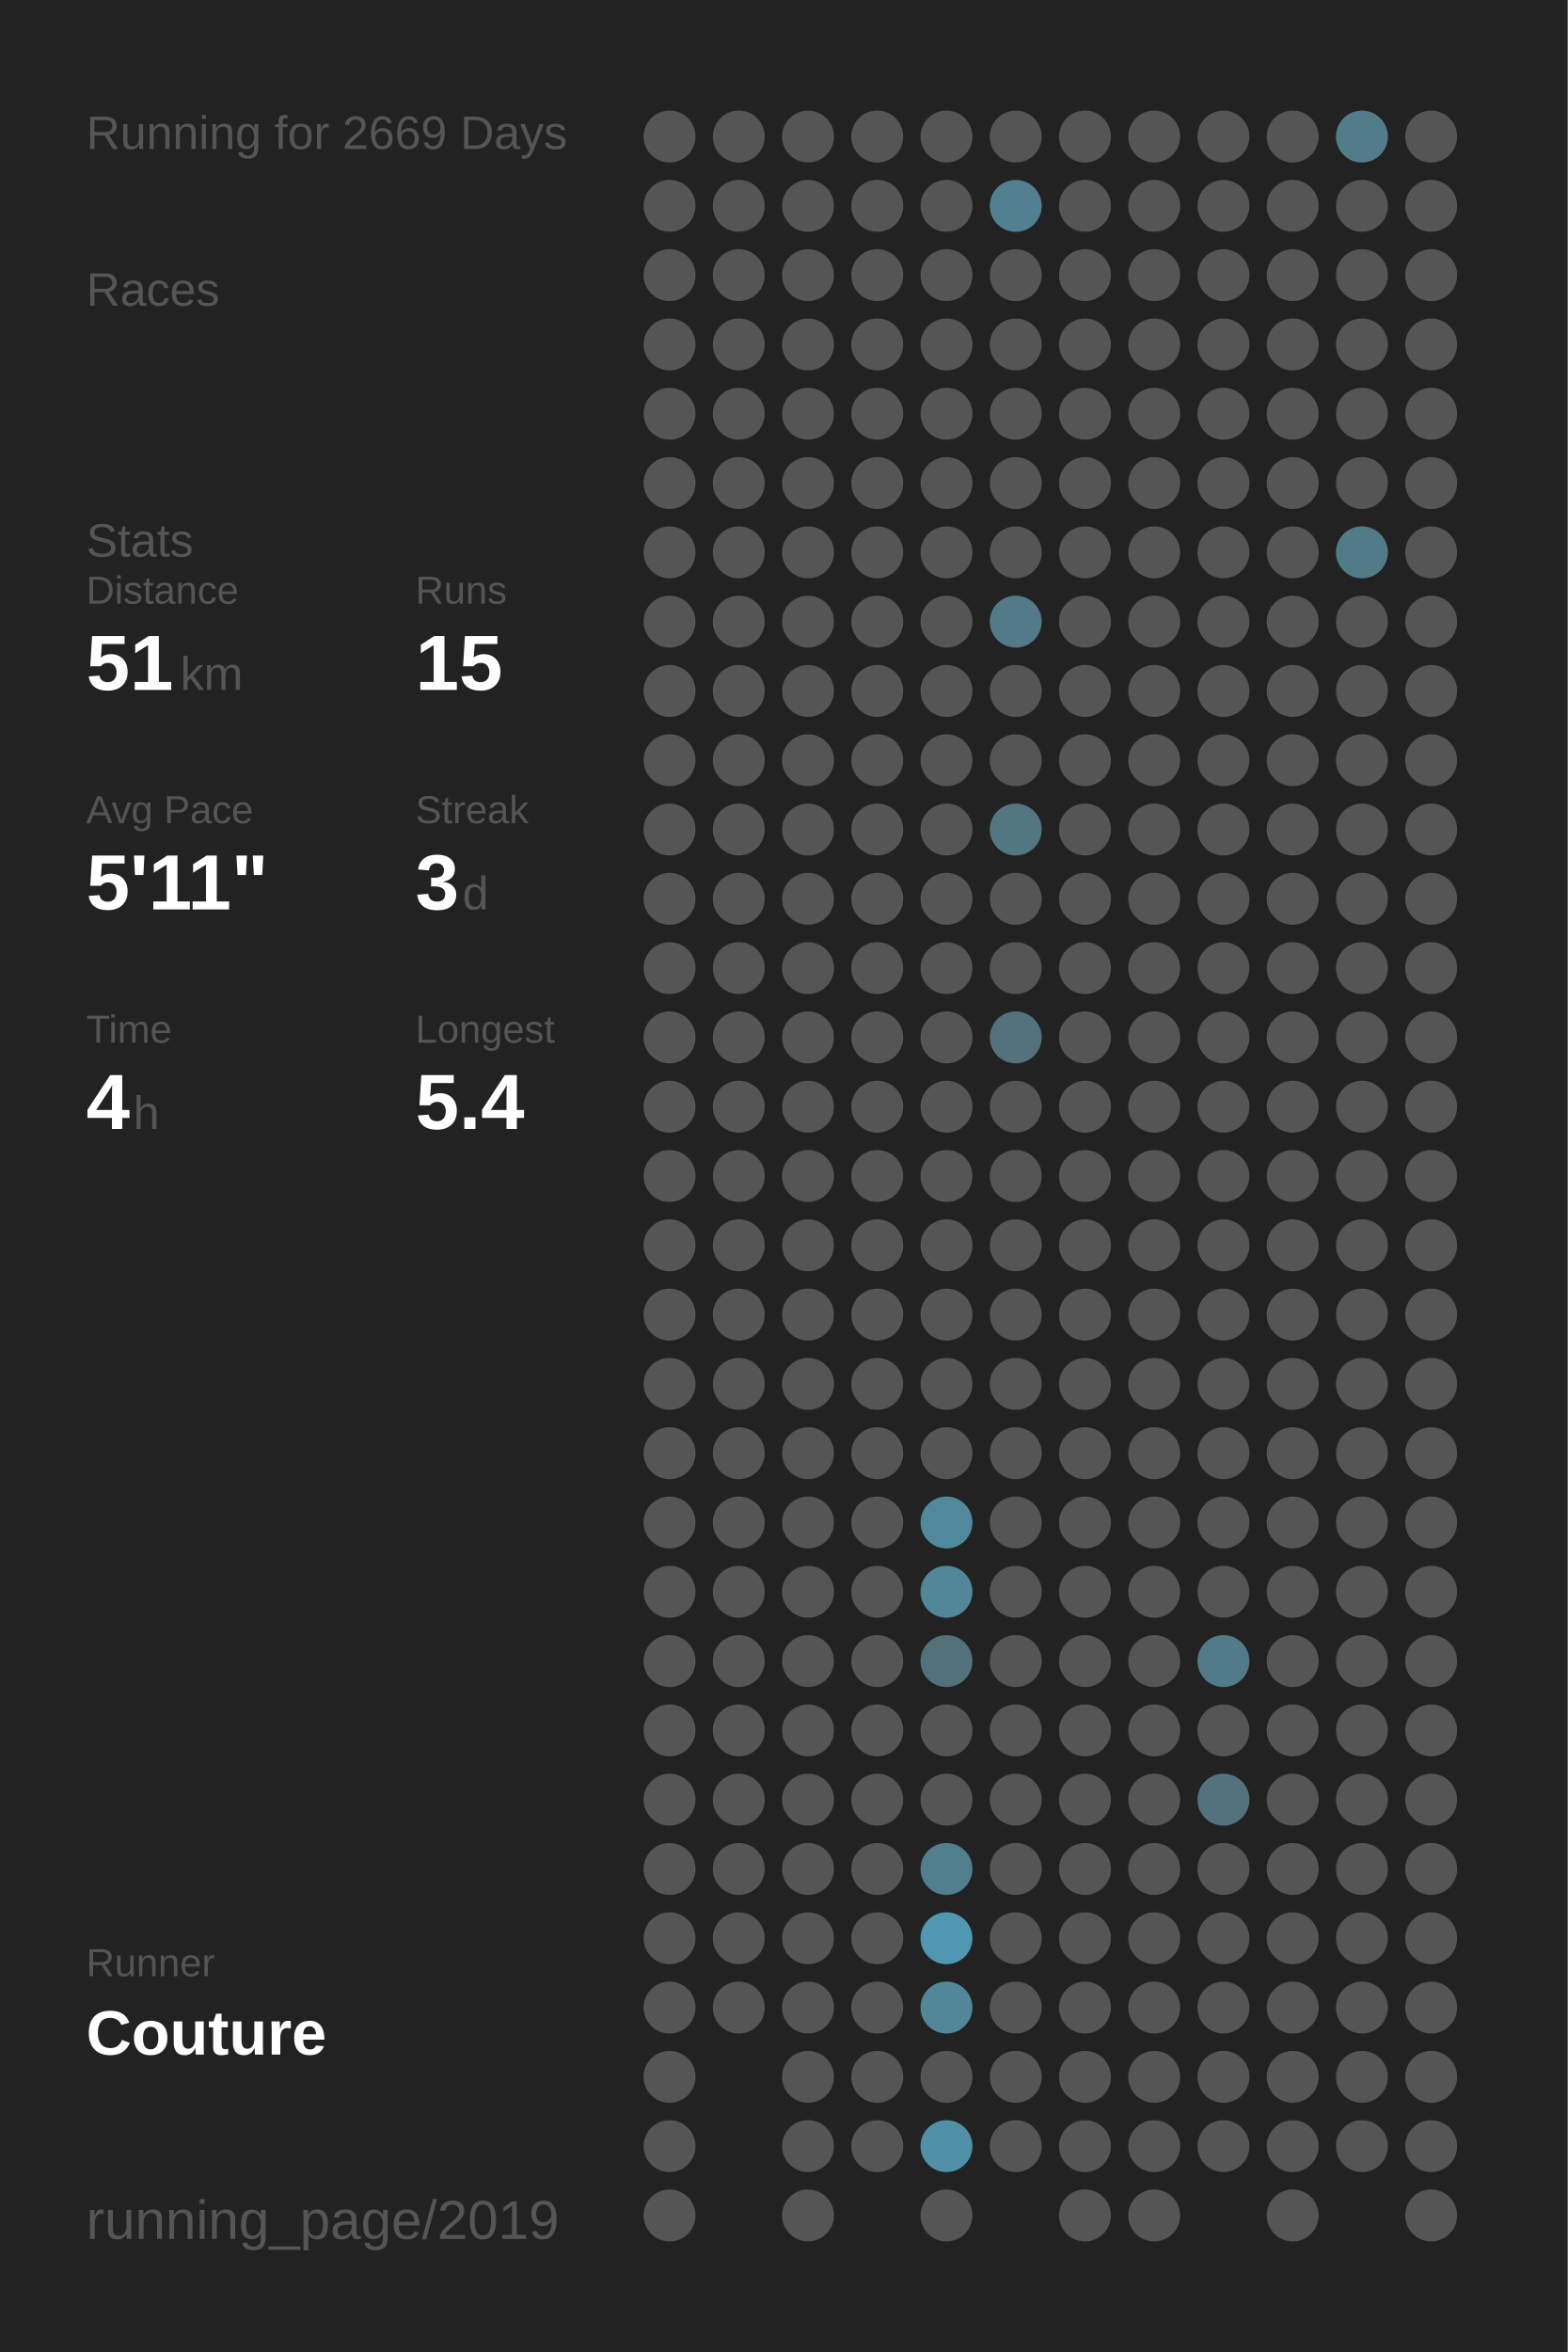
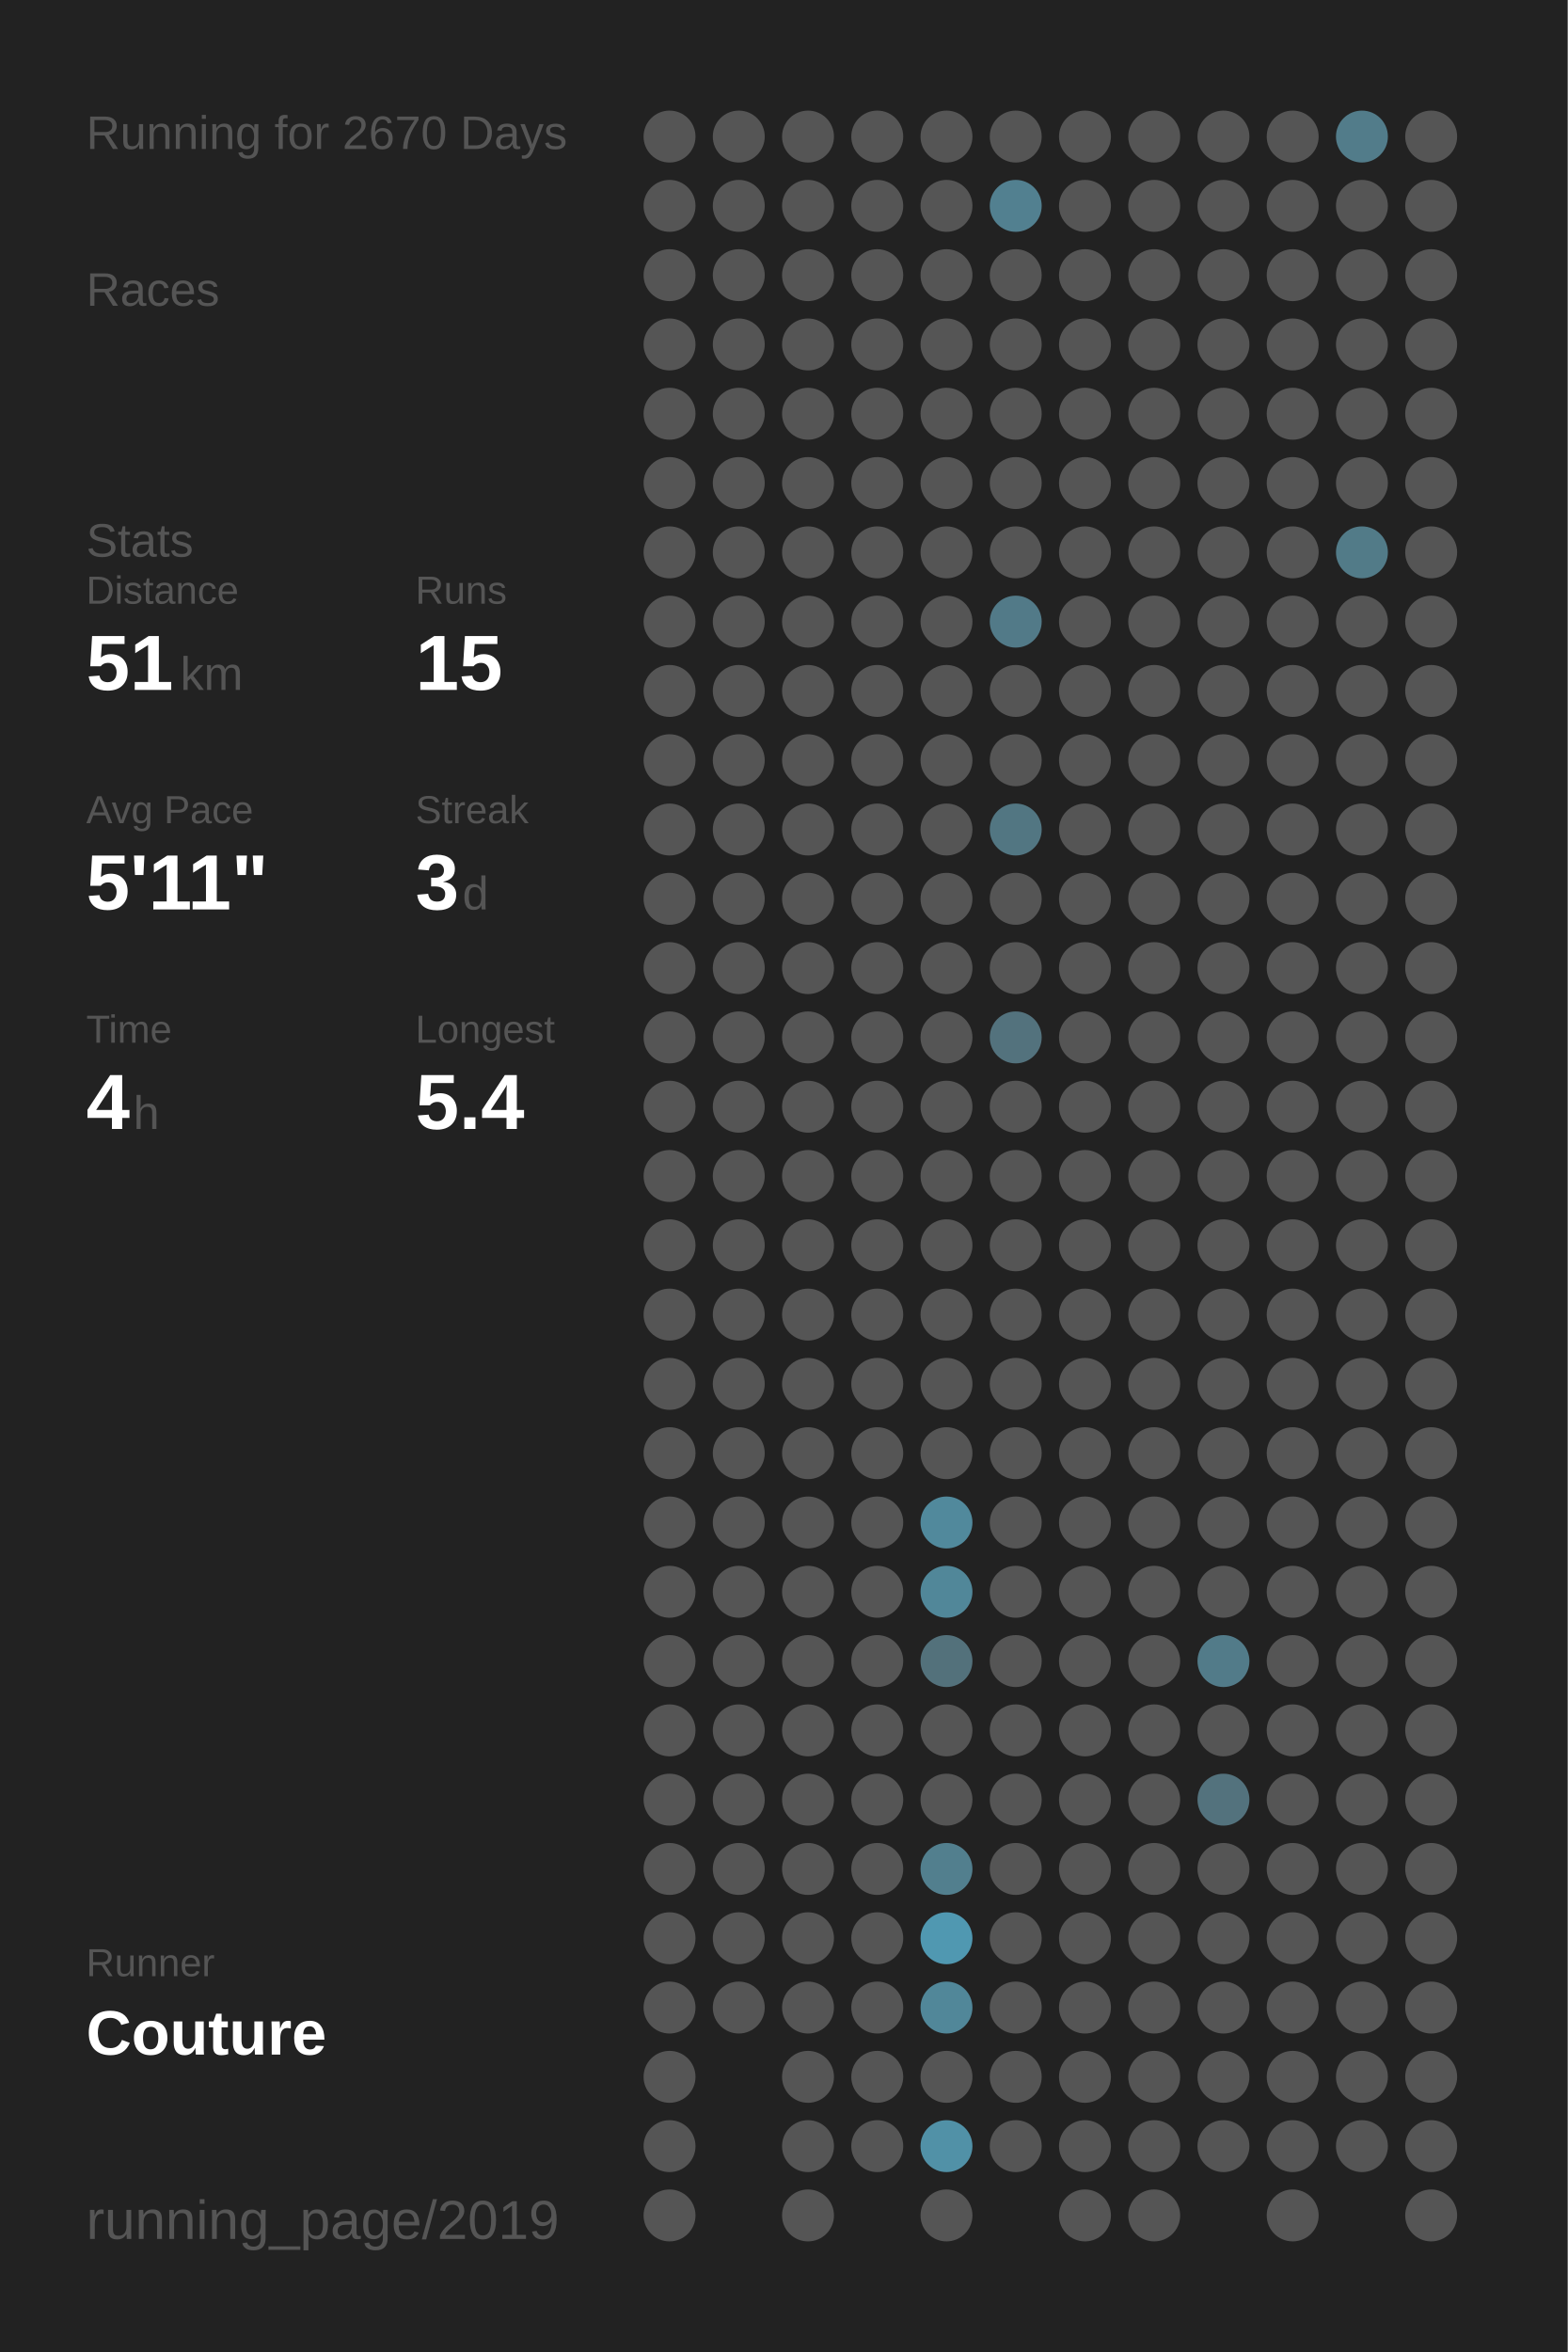
<svg xmlns="http://www.w3.org/2000/svg" baseProfile="full" height="300mm" version="1.1" viewBox="0,0,200,300" width="200mm">
  <defs />
  <rect fill="#222222" height="300" width="200" x="0" y="0" />
-   <text fill="#555555" style="font-size:6px; font-family:Arial;" x="11" y="19">Running for 2669 Days</text>
+   <text fill="#555555" style="font-size:6px; font-family:Arial;" x="11" y="19">Running for 2670 Days</text>
  <text fill="#555555" style="font-size:6px; font-family:Arial;" x="11" y="39">Races</text>
  <text fill="#555555" style="font-size:6px; font-family:Arial;" x="11" y="71">Stats</text>
  <text fill="#555555" style="font-size:5px; font-family:Arial;" x="11" y="77">Distance</text>
  <text fill="#FFFFFF" style="font-size:10px; font-family:Arial; font-weight:bold;" x="11" y="88">51</text>
  <text fill="#555555" style="font-size:6px; font-family:Arial;" x="23" y="88">km</text>
  <text fill="#555555" style="font-size:5px; font-family:Arial;" x="53" y="77">Runs</text>
  <text fill="#FFFFFF" style="font-size:10px; font-family:Arial; font-weight:bold;" x="53" y="88">15</text>
  <text fill="#555555" style="font-size:5px; font-family:Arial;" x="11" y="105">Avg Pace</text>
  <text fill="#FFFFFF" style="font-size:10px; font-family:Arial; font-weight:bold;" x="11" y="116">5'11"</text>
  <text fill="#555555" style="font-size:5px; font-family:Arial;" x="53" y="105">Streak</text>
  <text fill="#FFFFFF" style="font-size:10px; font-family:Arial; font-weight:bold;" x="53" y="116">3</text>
  <text fill="#555555" style="font-size:6px; font-family:Arial;" x="59" y="116">d</text>
  <text fill="#555555" style="font-size:5px; font-family:Arial;" x="11" y="133">Time</text>
  <text fill="#FFFFFF" style="font-size:10px; font-family:Arial; font-weight:bold;" x="11" y="144">4</text>
  <text fill="#555555" style="font-size:6px; font-family:Arial;" x="17" y="144">h</text>
  <text fill="#555555" style="font-size:5px; font-family:Arial;" x="53" y="133">Longest</text>
  <text fill="#FFFFFF" style="font-size:10px; font-family:Arial; font-weight:bold;" x="53" y="144">5.4</text>
  <text fill="#555555" style="font-size:5px; font-family:Arial;" x="11" y="252.065">Runner</text>
  <text fill="#FFFFFF" style="font-size:8px; font-family:Arial; font-weight:bold;" x="11" y="262.065">Couture</text>
  <text fill="#555555" style="font-size:7px; font-family:Arial;" x="11" y="285.581">running_page/2019</text>
  <circle cx="85.417" cy="17.419" fill="#555555" r="3.312" />
  <circle cx="85.417" cy="26.258" fill="#555555" r="3.312" />
  <circle cx="85.417" cy="35.097" fill="#555555" r="3.312" />
  <circle cx="85.417" cy="43.935" fill="#555555" r="3.312" />
  <circle cx="85.417" cy="52.774" fill="#555555" r="3.312" />
  <circle cx="85.417" cy="61.613" fill="#555555" r="3.312" />
  <circle cx="85.417" cy="70.452" fill="#555555" r="3.312" />
  <circle cx="85.417" cy="79.29" fill="#555555" r="3.312" />
  <circle cx="85.417" cy="88.129" fill="#555555" r="3.312" />
  <circle cx="85.417" cy="96.968" fill="#555555" r="3.312" />
  <circle cx="85.417" cy="105.806" fill="#555555" r="3.312" />
  <circle cx="85.417" cy="114.645" fill="#555555" r="3.312" />
  <circle cx="85.417" cy="123.484" fill="#555555" r="3.312" />
  <circle cx="85.417" cy="132.323" fill="#555555" r="3.312" />
  <circle cx="85.417" cy="141.161" fill="#555555" r="3.312" />
  <circle cx="85.417" cy="150" fill="#555555" r="3.312" />
  <circle cx="85.417" cy="158.839" fill="#555555" r="3.312" />
  <circle cx="85.417" cy="167.677" fill="#555555" r="3.312" />
  <circle cx="85.417" cy="176.516" fill="#555555" r="3.312" />
  <circle cx="85.417" cy="185.355" fill="#555555" r="3.312" />
  <circle cx="85.417" cy="194.194" fill="#555555" r="3.312" />
  <circle cx="85.417" cy="203.032" fill="#555555" r="3.312" />
  <circle cx="85.417" cy="211.871" fill="#555555" r="3.312" />
  <circle cx="85.417" cy="220.71" fill="#555555" r="3.312" />
  <circle cx="85.417" cy="229.548" fill="#555555" r="3.312" />
  <circle cx="85.417" cy="238.387" fill="#555555" r="3.312" />
  <circle cx="85.417" cy="247.226" fill="#555555" r="3.312" />
  <circle cx="85.417" cy="256.065" fill="#555555" r="3.312" />
  <circle cx="85.417" cy="264.903" fill="#555555" r="3.312" />
  <circle cx="85.417" cy="273.742" fill="#555555" r="3.312" />
  <circle cx="85.417" cy="282.581" fill="#555555" r="3.312" />
  <circle cx="94.25" cy="17.419" fill="#555555" r="3.312" />
  <circle cx="94.25" cy="26.258" fill="#555555" r="3.312" />
  <circle cx="94.25" cy="35.097" fill="#555555" r="3.312" />
  <circle cx="94.25" cy="43.935" fill="#555555" r="3.312" />
  <circle cx="94.25" cy="52.774" fill="#555555" r="3.312" />
  <circle cx="94.25" cy="61.613" fill="#555555" r="3.312" />
  <circle cx="94.25" cy="70.452" fill="#555555" r="3.312" />
  <circle cx="94.25" cy="79.29" fill="#555555" r="3.312" />
  <circle cx="94.25" cy="88.129" fill="#555555" r="3.312" />
  <circle cx="94.25" cy="96.968" fill="#555555" r="3.312" />
  <circle cx="94.25" cy="105.806" fill="#555555" r="3.312" />
  <circle cx="94.25" cy="114.645" fill="#555555" r="3.312" />
  <circle cx="94.25" cy="123.484" fill="#555555" r="3.312" />
  <circle cx="94.25" cy="132.323" fill="#555555" r="3.312" />
  <circle cx="94.25" cy="141.161" fill="#555555" r="3.312" />
  <circle cx="94.25" cy="150" fill="#555555" r="3.312" />
  <circle cx="94.25" cy="158.839" fill="#555555" r="3.312" />
  <circle cx="94.25" cy="167.677" fill="#555555" r="3.312" />
  <circle cx="94.25" cy="176.516" fill="#555555" r="3.312" />
  <circle cx="94.25" cy="185.355" fill="#555555" r="3.312" />
  <circle cx="94.25" cy="194.194" fill="#555555" r="3.312" />
  <circle cx="94.25" cy="203.032" fill="#555555" r="3.312" />
  <circle cx="94.25" cy="211.871" fill="#555555" r="3.312" />
  <circle cx="94.25" cy="220.71" fill="#555555" r="3.312" />
  <circle cx="94.25" cy="229.548" fill="#555555" r="3.312" />
  <circle cx="94.25" cy="238.387" fill="#555555" r="3.312" />
  <circle cx="94.25" cy="247.226" fill="#555555" r="3.312" />
  <circle cx="94.25" cy="256.065" fill="#555555" r="3.312" />
  <circle cx="103.083" cy="17.419" fill="#555555" r="3.312" />
  <circle cx="103.083" cy="26.258" fill="#555555" r="3.312" />
  <circle cx="103.083" cy="35.097" fill="#555555" r="3.312" />
  <circle cx="103.083" cy="43.935" fill="#555555" r="3.312" />
  <circle cx="103.083" cy="52.774" fill="#555555" r="3.312" />
  <circle cx="103.083" cy="61.613" fill="#555555" r="3.312" />
  <circle cx="103.083" cy="70.452" fill="#555555" r="3.312" />
  <circle cx="103.083" cy="79.29" fill="#555555" r="3.312" />
  <circle cx="103.083" cy="88.129" fill="#555555" r="3.312" />
  <circle cx="103.083" cy="96.968" fill="#555555" r="3.312" />
  <circle cx="103.083" cy="105.806" fill="#555555" r="3.312" />
  <circle cx="103.083" cy="114.645" fill="#555555" r="3.312" />
  <circle cx="103.083" cy="123.484" fill="#555555" r="3.312" />
  <circle cx="103.083" cy="132.323" fill="#555555" r="3.312" />
  <circle cx="103.083" cy="141.161" fill="#555555" r="3.312" />
  <circle cx="103.083" cy="150" fill="#555555" r="3.312" />
  <circle cx="103.083" cy="158.839" fill="#555555" r="3.312" />
  <circle cx="103.083" cy="167.677" fill="#555555" r="3.312" />
  <circle cx="103.083" cy="176.516" fill="#555555" r="3.312" />
  <circle cx="103.083" cy="185.355" fill="#555555" r="3.312" />
  <circle cx="103.083" cy="194.194" fill="#555555" r="3.312" />
  <circle cx="103.083" cy="203.032" fill="#555555" r="3.312" />
  <circle cx="103.083" cy="211.871" fill="#555555" r="3.312" />
  <circle cx="103.083" cy="220.71" fill="#555555" r="3.312" />
  <circle cx="103.083" cy="229.548" fill="#555555" r="3.312" />
  <circle cx="103.083" cy="238.387" fill="#555555" r="3.312" />
  <circle cx="103.083" cy="247.226" fill="#555555" r="3.312" />
  <circle cx="103.083" cy="256.065" fill="#555555" r="3.312" />
  <circle cx="103.083" cy="264.903" fill="#555555" r="3.312" />
  <circle cx="103.083" cy="273.742" fill="#555555" r="3.312" />
  <circle cx="103.083" cy="282.581" fill="#555555" r="3.312" />
  <circle cx="111.917" cy="17.419" fill="#555555" r="3.312" />
  <circle cx="111.917" cy="26.258" fill="#555555" r="3.312" />
  <circle cx="111.917" cy="35.097" fill="#555555" r="3.312" />
  <circle cx="111.917" cy="43.935" fill="#555555" r="3.312" />
  <circle cx="111.917" cy="52.774" fill="#555555" r="3.312" />
  <circle cx="111.917" cy="61.613" fill="#555555" r="3.312" />
  <circle cx="111.917" cy="70.452" fill="#555555" r="3.312" />
  <circle cx="111.917" cy="79.29" fill="#555555" r="3.312" />
  <circle cx="111.917" cy="88.129" fill="#555555" r="3.312" />
  <circle cx="111.917" cy="96.968" fill="#555555" r="3.312" />
  <circle cx="111.917" cy="105.806" fill="#555555" r="3.312" />
  <circle cx="111.917" cy="114.645" fill="#555555" r="3.312" />
  <circle cx="111.917" cy="123.484" fill="#555555" r="3.312" />
  <circle cx="111.917" cy="132.323" fill="#555555" r="3.312" />
  <circle cx="111.917" cy="141.161" fill="#555555" r="3.312" />
  <circle cx="111.917" cy="150" fill="#555555" r="3.312" />
  <circle cx="111.917" cy="158.839" fill="#555555" r="3.312" />
  <circle cx="111.917" cy="167.677" fill="#555555" r="3.312" />
  <circle cx="111.917" cy="176.516" fill="#555555" r="3.312" />
  <circle cx="111.917" cy="185.355" fill="#555555" r="3.312" />
  <circle cx="111.917" cy="194.194" fill="#555555" r="3.312" />
  <circle cx="111.917" cy="203.032" fill="#555555" r="3.312" />
  <circle cx="111.917" cy="211.871" fill="#555555" r="3.312" />
  <circle cx="111.917" cy="220.71" fill="#555555" r="3.312" />
  <circle cx="111.917" cy="229.548" fill="#555555" r="3.312" />
  <circle cx="111.917" cy="238.387" fill="#555555" r="3.312" />
  <circle cx="111.917" cy="247.226" fill="#555555" r="3.312" />
  <circle cx="111.917" cy="256.065" fill="#555555" r="3.312" />
  <circle cx="111.917" cy="264.903" fill="#555555" r="3.312" />
  <circle cx="111.917" cy="273.742" fill="#555555" r="3.312" />
  <circle cx="120.75" cy="17.419" fill="#555555" r="3.312" />
  <circle cx="120.75" cy="26.258" fill="#555555" r="3.312" />
  <circle cx="120.75" cy="35.097" fill="#555555" r="3.312" />
  <circle cx="120.75" cy="43.935" fill="#555555" r="3.312" />
  <circle cx="120.75" cy="52.774" fill="#555555" r="3.312" />
  <circle cx="120.75" cy="61.613" fill="#555555" r="3.312" />
  <circle cx="120.75" cy="70.452" fill="#555555" r="3.312" />
  <circle cx="120.75" cy="79.29" fill="#555555" r="3.312" />
  <circle cx="120.75" cy="88.129" fill="#555555" r="3.312" />
  <circle cx="120.75" cy="96.968" fill="#555555" r="3.312" />
  <circle cx="120.75" cy="105.806" fill="#555555" r="3.312" />
  <circle cx="120.75" cy="114.645" fill="#555555" r="3.312" />
  <circle cx="120.75" cy="123.484" fill="#555555" r="3.312" />
  <circle cx="120.75" cy="132.323" fill="#555555" r="3.312" />
  <circle cx="120.75" cy="141.161" fill="#555555" r="3.312" />
  <circle cx="120.75" cy="150" fill="#555555" r="3.312" />
  <circle cx="120.75" cy="158.839" fill="#555555" r="3.312" />
  <circle cx="120.75" cy="167.677" fill="#555555" r="3.312" />
  <circle cx="120.75" cy="176.516" fill="#555555" r="3.312" />
  <circle cx="120.75" cy="185.355" fill="#555555" r="3.312" />
  <circle cx="120.75" cy="194.194" fill="#51899c" r="3.312" />
  <circle cx="120.75" cy="203.032" fill="#518799" r="3.312" />
  <circle cx="120.75" cy="211.871" fill="#53717b" r="3.312" />
  <circle cx="120.75" cy="220.71" fill="#555555" r="3.312" />
  <circle cx="120.75" cy="229.548" fill="#555555" r="3.312" />
  <circle cx="120.75" cy="238.387" fill="#527f8e" r="3.312" />
  <circle cx="120.75" cy="247.226" fill="#5098b1" r="3.312" />
  <circle cx="120.75" cy="256.065" fill="#518799" r="3.312" />
  <circle cx="120.75" cy="264.903" fill="#555555" r="3.312" />
  <circle cx="120.75" cy="273.742" fill="#5191a7" r="3.312" />
  <circle cx="120.75" cy="282.581" fill="#555555" r="3.312" />
  <circle cx="129.583" cy="17.419" fill="#555555" r="3.312" />
  <circle cx="129.583" cy="26.258" fill="#528090" r="3.312" />
  <circle cx="129.583" cy="35.097" fill="#555555" r="3.312" />
  <circle cx="129.583" cy="43.935" fill="#555555" r="3.312" />
  <circle cx="129.583" cy="52.774" fill="#555555" r="3.312" />
  <circle cx="129.583" cy="61.613" fill="#555555" r="3.312" />
  <circle cx="129.583" cy="70.452" fill="#555555" r="3.312" />
  <circle cx="129.583" cy="79.29" fill="#527a88" r="3.312" />
  <circle cx="129.583" cy="88.129" fill="#555555" r="3.312" />
  <circle cx="129.583" cy="96.968" fill="#555555" r="3.312" />
  <circle cx="129.583" cy="105.806" fill="#527682" r="3.312" />
  <circle cx="129.583" cy="114.645" fill="#555555" r="3.312" />
  <circle cx="129.583" cy="123.484" fill="#555555" r="3.312" />
  <circle cx="129.583" cy="132.323" fill="#53727d" r="3.312" />
  <circle cx="129.583" cy="141.161" fill="#555555" r="3.312" />
  <circle cx="129.583" cy="150" fill="#555555" r="3.312" />
  <circle cx="129.583" cy="158.839" fill="#555555" r="3.312" />
  <circle cx="129.583" cy="167.677" fill="#555555" r="3.312" />
  <circle cx="129.583" cy="176.516" fill="#555555" r="3.312" />
  <circle cx="129.583" cy="185.355" fill="#555555" r="3.312" />
  <circle cx="129.583" cy="194.194" fill="#555555" r="3.312" />
  <circle cx="129.583" cy="203.032" fill="#555555" r="3.312" />
  <circle cx="129.583" cy="211.871" fill="#555555" r="3.312" />
  <circle cx="129.583" cy="220.71" fill="#555555" r="3.312" />
  <circle cx="129.583" cy="229.548" fill="#555555" r="3.312" />
  <circle cx="129.583" cy="238.387" fill="#555555" r="3.312" />
  <circle cx="129.583" cy="247.226" fill="#555555" r="3.312" />
  <circle cx="129.583" cy="256.065" fill="#555555" r="3.312" />
  <circle cx="129.583" cy="264.903" fill="#555555" r="3.312" />
  <circle cx="129.583" cy="273.742" fill="#555555" r="3.312" />
  <circle cx="138.417" cy="17.419" fill="#555555" r="3.312" />
  <circle cx="138.417" cy="26.258" fill="#555555" r="3.312" />
  <circle cx="138.417" cy="35.097" fill="#555555" r="3.312" />
  <circle cx="138.417" cy="43.935" fill="#555555" r="3.312" />
  <circle cx="138.417" cy="52.774" fill="#555555" r="3.312" />
  <circle cx="138.417" cy="61.613" fill="#555555" r="3.312" />
  <circle cx="138.417" cy="70.452" fill="#555555" r="3.312" />
  <circle cx="138.417" cy="79.29" fill="#555555" r="3.312" />
  <circle cx="138.417" cy="88.129" fill="#555555" r="3.312" />
  <circle cx="138.417" cy="96.968" fill="#555555" r="3.312" />
  <circle cx="138.417" cy="105.806" fill="#555555" r="3.312" />
  <circle cx="138.417" cy="114.645" fill="#555555" r="3.312" />
  <circle cx="138.417" cy="123.484" fill="#555555" r="3.312" />
  <circle cx="138.417" cy="132.323" fill="#555555" r="3.312" />
  <circle cx="138.417" cy="141.161" fill="#555555" r="3.312" />
  <circle cx="138.417" cy="150" fill="#555555" r="3.312" />
  <circle cx="138.417" cy="158.839" fill="#555555" r="3.312" />
  <circle cx="138.417" cy="167.677" fill="#555555" r="3.312" />
  <circle cx="138.417" cy="176.516" fill="#555555" r="3.312" />
  <circle cx="138.417" cy="185.355" fill="#555555" r="3.312" />
  <circle cx="138.417" cy="194.194" fill="#555555" r="3.312" />
  <circle cx="138.417" cy="203.032" fill="#555555" r="3.312" />
  <circle cx="138.417" cy="211.871" fill="#555555" r="3.312" />
  <circle cx="138.417" cy="220.71" fill="#555555" r="3.312" />
  <circle cx="138.417" cy="229.548" fill="#555555" r="3.312" />
  <circle cx="138.417" cy="238.387" fill="#555555" r="3.312" />
  <circle cx="138.417" cy="247.226" fill="#555555" r="3.312" />
  <circle cx="138.417" cy="256.065" fill="#555555" r="3.312" />
  <circle cx="138.417" cy="264.903" fill="#555555" r="3.312" />
  <circle cx="138.417" cy="273.742" fill="#555555" r="3.312" />
  <circle cx="138.417" cy="282.581" fill="#555555" r="3.312" />
  <circle cx="147.25" cy="17.419" fill="#555555" r="3.312" />
  <circle cx="147.25" cy="26.258" fill="#555555" r="3.312" />
  <circle cx="147.25" cy="35.097" fill="#555555" r="3.312" />
  <circle cx="147.25" cy="43.935" fill="#555555" r="3.312" />
  <circle cx="147.25" cy="52.774" fill="#555555" r="3.312" />
  <circle cx="147.25" cy="61.613" fill="#555555" r="3.312" />
  <circle cx="147.25" cy="70.452" fill="#555555" r="3.312" />
  <circle cx="147.25" cy="79.29" fill="#555555" r="3.312" />
  <circle cx="147.25" cy="88.129" fill="#555555" r="3.312" />
  <circle cx="147.25" cy="96.968" fill="#555555" r="3.312" />
  <circle cx="147.25" cy="105.806" fill="#555555" r="3.312" />
  <circle cx="147.25" cy="114.645" fill="#555555" r="3.312" />
  <circle cx="147.25" cy="123.484" fill="#555555" r="3.312" />
  <circle cx="147.25" cy="132.323" fill="#555555" r="3.312" />
  <circle cx="147.25" cy="141.161" fill="#555555" r="3.312" />
  <circle cx="147.25" cy="150" fill="#555555" r="3.312" />
  <circle cx="147.25" cy="158.839" fill="#555555" r="3.312" />
  <circle cx="147.25" cy="167.677" fill="#555555" r="3.312" />
  <circle cx="147.25" cy="176.516" fill="#555555" r="3.312" />
  <circle cx="147.25" cy="185.355" fill="#555555" r="3.312" />
  <circle cx="147.25" cy="194.194" fill="#555555" r="3.312" />
  <circle cx="147.25" cy="203.032" fill="#555555" r="3.312" />
  <circle cx="147.25" cy="211.871" fill="#555555" r="3.312" />
  <circle cx="147.25" cy="220.71" fill="#555555" r="3.312" />
  <circle cx="147.25" cy="229.548" fill="#555555" r="3.312" />
  <circle cx="147.25" cy="238.387" fill="#555555" r="3.312" />
  <circle cx="147.25" cy="247.226" fill="#555555" r="3.312" />
  <circle cx="147.25" cy="256.065" fill="#555555" r="3.312" />
  <circle cx="147.25" cy="264.903" fill="#555555" r="3.312" />
  <circle cx="147.25" cy="273.742" fill="#555555" r="3.312" />
  <circle cx="147.25" cy="282.581" fill="#555555" r="3.312" />
  <circle cx="156.083" cy="17.419" fill="#555555" r="3.312" />
  <circle cx="156.083" cy="26.258" fill="#555555" r="3.312" />
  <circle cx="156.083" cy="35.097" fill="#555555" r="3.312" />
  <circle cx="156.083" cy="43.935" fill="#555555" r="3.312" />
  <circle cx="156.083" cy="52.774" fill="#555555" r="3.312" />
  <circle cx="156.083" cy="61.613" fill="#555555" r="3.312" />
  <circle cx="156.083" cy="70.452" fill="#555555" r="3.312" />
  <circle cx="156.083" cy="79.29" fill="#555555" r="3.312" />
  <circle cx="156.083" cy="88.129" fill="#555555" r="3.312" />
  <circle cx="156.083" cy="96.968" fill="#555555" r="3.312" />
  <circle cx="156.083" cy="105.806" fill="#555555" r="3.312" />
  <circle cx="156.083" cy="114.645" fill="#555555" r="3.312" />
  <circle cx="156.083" cy="123.484" fill="#555555" r="3.312" />
  <circle cx="156.083" cy="132.323" fill="#555555" r="3.312" />
  <circle cx="156.083" cy="141.161" fill="#555555" r="3.312" />
  <circle cx="156.083" cy="150" fill="#555555" r="3.312" />
  <circle cx="156.083" cy="158.839" fill="#555555" r="3.312" />
  <circle cx="156.083" cy="167.677" fill="#555555" r="3.312" />
  <circle cx="156.083" cy="176.516" fill="#555555" r="3.312" />
  <circle cx="156.083" cy="185.355" fill="#555555" r="3.312" />
  <circle cx="156.083" cy="194.194" fill="#555555" r="3.312" />
  <circle cx="156.083" cy="203.032" fill="#555555" r="3.312" />
  <circle cx="156.083" cy="211.871" fill="#527b89" r="3.312" />
  <circle cx="156.083" cy="220.71" fill="#555555" r="3.312" />
  <circle cx="156.083" cy="229.548" fill="#53727d" r="3.312" />
  <circle cx="156.083" cy="238.387" fill="#555555" r="3.312" />
  <circle cx="156.083" cy="247.226" fill="#555555" r="3.312" />
  <circle cx="156.083" cy="256.065" fill="#555555" r="3.312" />
  <circle cx="156.083" cy="264.903" fill="#555555" r="3.312" />
  <circle cx="156.083" cy="273.742" fill="#555555" r="3.312" />
  <circle cx="164.917" cy="17.419" fill="#555555" r="3.312" />
  <circle cx="164.917" cy="26.258" fill="#555555" r="3.312" />
  <circle cx="164.917" cy="35.097" fill="#555555" r="3.312" />
  <circle cx="164.917" cy="43.935" fill="#555555" r="3.312" />
  <circle cx="164.917" cy="52.774" fill="#555555" r="3.312" />
  <circle cx="164.917" cy="61.613" fill="#555555" r="3.312" />
  <circle cx="164.917" cy="70.452" fill="#555555" r="3.312" />
  <circle cx="164.917" cy="79.29" fill="#555555" r="3.312" />
  <circle cx="164.917" cy="88.129" fill="#555555" r="3.312" />
  <circle cx="164.917" cy="96.968" fill="#555555" r="3.312" />
  <circle cx="164.917" cy="105.806" fill="#555555" r="3.312" />
  <circle cx="164.917" cy="114.645" fill="#555555" r="3.312" />
  <circle cx="164.917" cy="123.484" fill="#555555" r="3.312" />
  <circle cx="164.917" cy="132.323" fill="#555555" r="3.312" />
  <circle cx="164.917" cy="141.161" fill="#555555" r="3.312" />
  <circle cx="164.917" cy="150" fill="#555555" r="3.312" />
  <circle cx="164.917" cy="158.839" fill="#555555" r="3.312" />
  <circle cx="164.917" cy="167.677" fill="#555555" r="3.312" />
  <circle cx="164.917" cy="176.516" fill="#555555" r="3.312" />
  <circle cx="164.917" cy="185.355" fill="#555555" r="3.312" />
  <circle cx="164.917" cy="194.194" fill="#555555" r="3.312" />
  <circle cx="164.917" cy="203.032" fill="#555555" r="3.312" />
  <circle cx="164.917" cy="211.871" fill="#555555" r="3.312" />
  <circle cx="164.917" cy="220.71" fill="#555555" r="3.312" />
  <circle cx="164.917" cy="229.548" fill="#555555" r="3.312" />
  <circle cx="164.917" cy="238.387" fill="#555555" r="3.312" />
  <circle cx="164.917" cy="247.226" fill="#555555" r="3.312" />
  <circle cx="164.917" cy="256.065" fill="#555555" r="3.312" />
  <circle cx="164.917" cy="264.903" fill="#555555" r="3.312" />
  <circle cx="164.917" cy="273.742" fill="#555555" r="3.312" />
  <circle cx="164.917" cy="282.581" fill="#555555" r="3.312" />
  <circle cx="173.75" cy="17.419" fill="#527c8a" r="3.312" />
  <circle cx="173.75" cy="26.258" fill="#555555" r="3.312" />
  <circle cx="173.75" cy="35.097" fill="#555555" r="3.312" />
  <circle cx="173.75" cy="43.935" fill="#555555" r="3.312" />
  <circle cx="173.75" cy="52.774" fill="#555555" r="3.312" />
  <circle cx="173.75" cy="61.613" fill="#555555" r="3.312" />
  <circle cx="173.75" cy="70.452" fill="#527b88" r="3.312" />
  <circle cx="173.75" cy="79.29" fill="#555555" r="3.312" />
  <circle cx="173.75" cy="88.129" fill="#555555" r="3.312" />
  <circle cx="173.75" cy="96.968" fill="#555555" r="3.312" />
  <circle cx="173.75" cy="105.806" fill="#555555" r="3.312" />
  <circle cx="173.75" cy="114.645" fill="#555555" r="3.312" />
  <circle cx="173.75" cy="123.484" fill="#555555" r="3.312" />
  <circle cx="173.75" cy="132.323" fill="#555555" r="3.312" />
  <circle cx="173.75" cy="141.161" fill="#555555" r="3.312" />
  <circle cx="173.75" cy="150" fill="#555555" r="3.312" />
  <circle cx="173.75" cy="158.839" fill="#555555" r="3.312" />
  <circle cx="173.75" cy="167.677" fill="#555555" r="3.312" />
  <circle cx="173.75" cy="176.516" fill="#555555" r="3.312" />
  <circle cx="173.75" cy="185.355" fill="#555555" r="3.312" />
  <circle cx="173.75" cy="194.194" fill="#555555" r="3.312" />
  <circle cx="173.75" cy="203.032" fill="#555555" r="3.312" />
  <circle cx="173.75" cy="211.871" fill="#555555" r="3.312" />
  <circle cx="173.75" cy="220.71" fill="#555555" r="3.312" />
  <circle cx="173.75" cy="229.548" fill="#555555" r="3.312" />
  <circle cx="173.75" cy="238.387" fill="#555555" r="3.312" />
  <circle cx="173.75" cy="247.226" fill="#555555" r="3.312" />
  <circle cx="173.75" cy="256.065" fill="#555555" r="3.312" />
  <circle cx="173.75" cy="264.903" fill="#555555" r="3.312" />
  <circle cx="173.75" cy="273.742" fill="#555555" r="3.312" />
  <circle cx="182.583" cy="17.419" fill="#555555" r="3.312" />
  <circle cx="182.583" cy="26.258" fill="#555555" r="3.312" />
  <circle cx="182.583" cy="35.097" fill="#555555" r="3.312" />
  <circle cx="182.583" cy="43.935" fill="#555555" r="3.312" />
  <circle cx="182.583" cy="52.774" fill="#555555" r="3.312" />
  <circle cx="182.583" cy="61.613" fill="#555555" r="3.312" />
  <circle cx="182.583" cy="70.452" fill="#555555" r="3.312" />
  <circle cx="182.583" cy="79.29" fill="#555555" r="3.312" />
  <circle cx="182.583" cy="88.129" fill="#555555" r="3.312" />
  <circle cx="182.583" cy="96.968" fill="#555555" r="3.312" />
  <circle cx="182.583" cy="105.806" fill="#555555" r="3.312" />
  <circle cx="182.583" cy="114.645" fill="#555555" r="3.312" />
  <circle cx="182.583" cy="123.484" fill="#555555" r="3.312" />
  <circle cx="182.583" cy="132.323" fill="#555555" r="3.312" />
  <circle cx="182.583" cy="141.161" fill="#555555" r="3.312" />
  <circle cx="182.583" cy="150" fill="#555555" r="3.312" />
  <circle cx="182.583" cy="158.839" fill="#555555" r="3.312" />
  <circle cx="182.583" cy="167.677" fill="#555555" r="3.312" />
  <circle cx="182.583" cy="176.516" fill="#555555" r="3.312" />
  <circle cx="182.583" cy="185.355" fill="#555555" r="3.312" />
  <circle cx="182.583" cy="194.194" fill="#555555" r="3.312" />
  <circle cx="182.583" cy="203.032" fill="#555555" r="3.312" />
  <circle cx="182.583" cy="211.871" fill="#555555" r="3.312" />
  <circle cx="182.583" cy="220.71" fill="#555555" r="3.312" />
  <circle cx="182.583" cy="229.548" fill="#555555" r="3.312" />
  <circle cx="182.583" cy="238.387" fill="#555555" r="3.312" />
  <circle cx="182.583" cy="247.226" fill="#555555" r="3.312" />
  <circle cx="182.583" cy="256.065" fill="#555555" r="3.312" />
  <circle cx="182.583" cy="264.903" fill="#555555" r="3.312" />
  <circle cx="182.583" cy="273.742" fill="#555555" r="3.312" />
  <circle cx="182.583" cy="282.581" fill="#555555" r="3.312" />
</svg>
